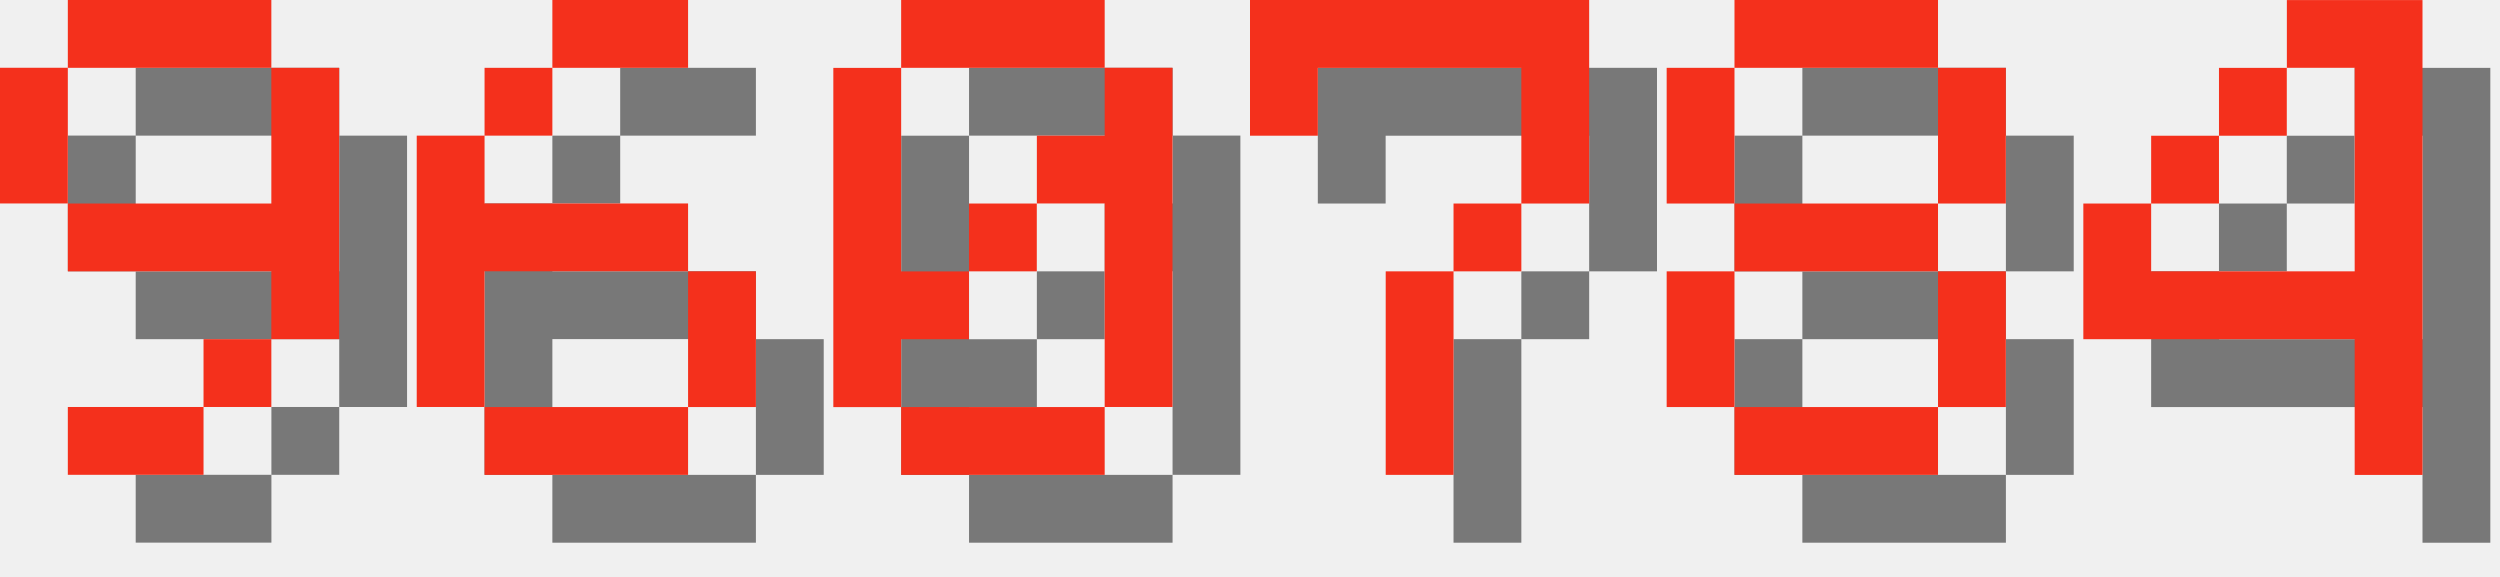
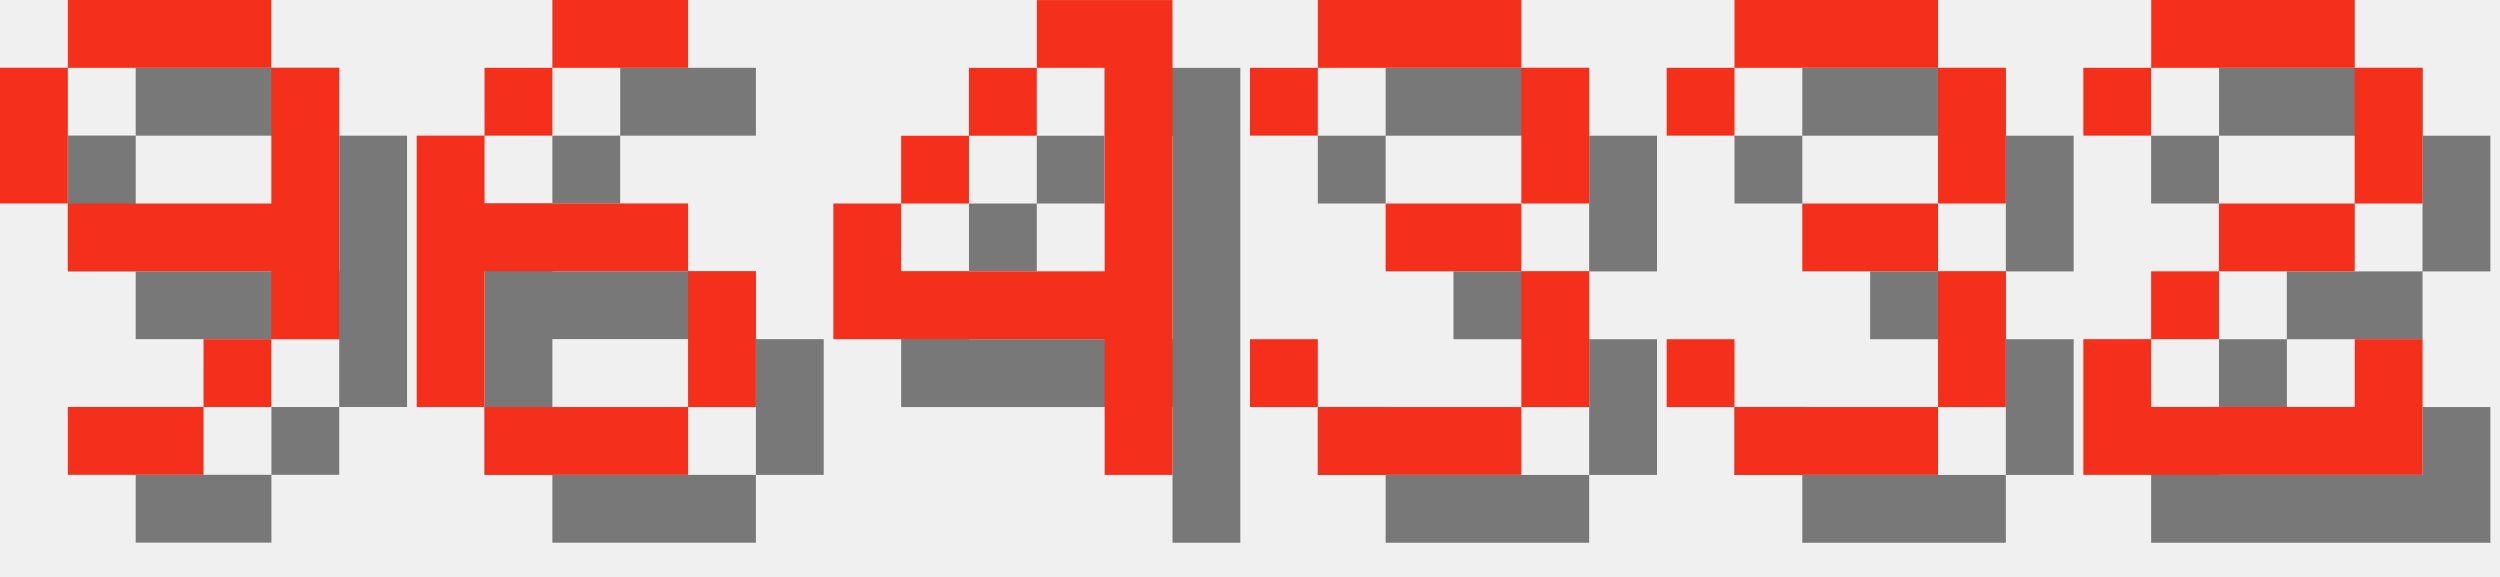
<svg xmlns="http://www.w3.org/2000/svg" version="1.1" width="156.0" height="36">
  <style>
        .text-foreground {
            fill: #F4301C;
        }
        .text-shadow {
            fill: #000000;
            fill-opacity: 0.5;
        }
    </style>
  <g class="digit" id="digit_9" transform="translate(0.0, 0), scale(4)">
    <path id="digit_9_shadow" class="text-shadow" d="m2.117 1.058v1.058h3.175v-1.058h-3.175zm3.175 1.058v2.117h-3.175v1.058h3.175v1.058h1.058v-4.233h-1.058zm0 4.233h-1.058v1.058h1.058v-1.058zm-1.058 1.058h-2.117v1.058h2.117v-1.058zm-2.117-3.175v-2.117h-1.058v2.117h1.058z" fill-opacity=".5" style="paint-order:stroke fill markers" />
    <path id="digit_9_fg" class="text-foreground" d="m1.058 0v1.058h3.175v-1.058h-3.175zm3.175 1.058v2.117h-3.175v1.058h3.175v1.058h1.058v-4.233h-1.058zm0 4.233h-1.058v1.058h1.058v-1.058zm-1.058 1.058h-2.117v1.058h2.117v-1.058zm-2.117-3.175v-2.117h-1.058v2.117h1.058z" fill="#fff" style="paint-order:stroke fill markers" />
  </g>
  <g class="digit" id="digit_6" transform="translate(26.0, 0), scale(4)">
    <path id="digit_6_shadow" class="text-shadow" d="m3.175 1.058v1.058h2.117v-1.058h-2.117zm0 1.058h-1.058v1.058h1.058v-1.058zm-1.058 1.058h-1.058v4.233h1.058v-2.117h3.175v-1.058h-3.175v-1.058zm3.175 2.117v2.117h1.058v-2.117h-1.058zm0 2.117h-3.175v1.058h3.175v-1.058z" fill-opacity=".5" style="paint-order:stroke fill markers" />
    <path id="digit_6_fg" class="text-foreground" d="m2.117 0v1.058h2.117v-1.058h-2.117zm0 1.058h-1.058v1.058h1.058v-1.058zm-1.058 1.058h-1.058v4.233h1.058v-2.117h3.175v-1.058h-3.175v-1.058zm3.175 2.117v2.117h1.058v-2.117h-1.058zm0 2.117h-3.175v1.058h3.175v-1.058z" fill="#fff" style="paint-order:stroke fill markers" />
  </g>
-   <g class="digit" id="digit_0" transform="translate(52.0, 0), scale(4)">
-     <path id="digit_0_shadow" class="text-shadow" d="m2.117 1.058v1.058h3.175v-1.058h-3.175zm3.175 1.058v1.058h-1.058v1.058h1.058v3.175h1.058v-5.292h-1.058zm0 5.292h-3.175v1.058h3.175v-1.058zm-3.175 0v-1.058h1.058v-1.058h-1.058v-3.175h-1.058v5.292h1.058zm1.058-2.117h1.058v-1.058h-1.058v1.058z" fill-opacity=".5" style="paint-order:stroke fill markers" />
-     <path id="digit_0_fg" class="text-foreground" d="m1.058 0v1.058h3.175v-1.058h-3.175zm3.175 1.058v1.058h-1.058v1.058h1.058v3.175h1.058v-5.292h-1.058zm0 5.292h-3.175v1.058h3.175v-1.058zm-3.175 0v-1.058h1.058v-1.058h-1.058v-3.175h-1.058v5.292h1.058zm1.058-2.117h1.058v-1.058h-1.058v1.058z" fill="#fff" style="paint-order:stroke fill markers" />
-   </g>
-   <g class="digit" id="digit_7" transform="translate(78.0, 0), scale(4)">
-     <path id="digit_7_shadow" class="text-shadow" d="m1.058 1.058 2e-6 2.117h1.058v-1.058h3.175v1.058l2e-7 1.058h-1.058v1.058h-1.058l4e-7 3.175 1.058 1e-7v-3.175h1.058v-1.058h1.058l5e-7 -1.058v-2.117z" fill-opacity=".5" style="paint-order:stroke fill markers" />
-     <path id="digit_7_fg" class="text-foreground" d="m0 0 2e-6 2.117h1.058v-1.058h3.175v1.058l2e-7 1.058h-1.058v1.058h-1.058l4e-7 3.175 1.058 1e-7v-3.175h1.058v-1.058h1.058l5e-7 -1.058v-2.117z" fill="#fff" style="paint-order:stroke fill markers" />
-   </g>
-   <g class="digit" id="digit_8" transform="translate(104.0, 0), scale(4)">
-     <path id="digit_8_shadow" class="text-shadow" d="m2.117 1.058v1.058h3.175v-1.058h-3.175zm3.175 1.058v2.117h1.058v-2.117h-1.058zm0 2.117h-3.175v1.058h3.175v-1.058zm0 1.058v2.117h1.058v-2.117h-1.058zm0 2.117h-3.175v1.058h3.175v-1.058zm-3.175 0v-2.117h-1.058v2.117h1.058zm0-3.175v-2.117h-1.058v2.117h1.058z" fill-opacity=".5" style="paint-order:stroke fill markers" />
-     <path id="digit_8_fg" class="text-foreground" d="m1.058 0v1.058h3.175v-1.058h-3.175zm3.175 1.058v2.117h1.058v-2.117h-1.058zm0 2.117h-3.175v1.058h3.175v-1.058zm0 1.058v2.117h1.058v-2.117h-1.058zm0 2.117h-3.175v1.058h3.175v-1.058zm-3.175 0v-2.117h-1.058v2.117h1.058zm0-3.175v-2.117h-1.058v2.117h1.058z" fill="#fff" style="paint-order:stroke fill markers" />
-   </g>
-   <g class="digit" id="digit_4" transform="translate(130.0, 0), scale(4)">
+   <g class="digit" id="digit_4" transform="translate(52.0, 0), scale(4)">
    <path id="digit_4_shadow" class="text-shadow" d="m4.233 1.058v1.058h1.058v3.175h-3.175v-1.058h-1.058v2.117h4.233v2.117h1.058v-7.408h-2.117zm-2.117 3.175h1.058v-1.058h-1.058v1.058zm1.058-1.058h1.058v-1.058h-1.058v1.058z" fill-opacity=".5" style="paint-order:stroke fill markers" />
    <path id="digit_4_fg" class="text-foreground" d="m3.175 0v1.058h1.058v3.175h-3.175v-1.058h-1.058v2.117h4.233v2.117h1.058v-7.408h-2.117zm-2.117 3.175h1.058v-1.058h-1.058v1.058zm1.058-1.058h1.058v-1.058h-1.058v1.058z" fill="#fff" style="paint-order:stroke fill markers" />
  </g>
+   <g class="digit" id="digit_3" transform="translate(78.0, 0), scale(4)">
+     <path id="digit_3_shadow" class="text-shadow" d="m1.058 2.117v1.058h1.058v-1.058h3.175v2.117h-2.117v1.058h2.117v2.117h-3.175v-1.058h-1.058v1.058h1.058v1.058h3.175v-1.058h1.058v-2.117h-1.058v-1.058h1.058v-2.117h-1.058v-1.058h-3.175v1.058h-1.058z" fill-opacity=".5" style="paint-order:stroke fill markers" />
+     <path id="digit_3_fg" class="text-foreground" d="m0 1.058v1.058h1.058v-1.058h3.175v2.117h-2.117v1.058h2.117v2.117h-3.175v-1.058h-1.058v1.058h1.058v1.058h3.175v-1.058h1.058v-2.117h-1.058v-1.058h1.058v-2.117h-1.058v-1.058h-3.175v1.058h-1.058z" fill="#fff" style="paint-order:stroke fill markers" />
+   </g>
+   <g class="digit" id="digit_3" transform="translate(104.0, 0), scale(4)">
+     <path id="digit_3_shadow" class="text-shadow" d="m1.058 2.117v1.058h1.058v-1.058h3.175v2.117h-2.117v1.058h2.117v2.117h-3.175v-1.058h-1.058v1.058h1.058v1.058h3.175v-1.058h1.058v-2.117h-1.058v-1.058h1.058v-2.117h-1.058v-1.058h-3.175v1.058h-1.058z" fill-opacity=".5" style="paint-order:stroke fill markers" />
+     <path id="digit_3_fg" class="text-foreground" d="m0 1.058v1.058h1.058v-1.058h3.175v2.117h-2.117v1.058h2.117v2.117h-3.175v-1.058h-1.058v1.058h1.058v1.058h3.175v-1.058h1.058v-2.117h-1.058v-1.058h1.058v-2.117h-1.058v-1.058h-3.175v1.058h-1.058z" fill="#fff" style="paint-order:stroke fill markers" />
+   </g>
+   <g class="digit" id="digit_2" transform="translate(130.0, 0), scale(4)">
+     <path id="digit_2_shadow" class="text-shadow" d="m1.058 2.117v1.058h1.058v-1.058h3.175v2.117h-2.117v1.058h-1.058v1.058h-1.058v2.117h5.292v-2.117h-1.058v1.058h-3.175v-1.058h1.058v-1.058h2.117v-1.058h1.058v-2.117h-1.058v-1.058h-3.175v1.058h-1.058z" fill-opacity=".5" style="paint-order:stroke fill markers" />
+     <path id="digit_2_fg" class="text-foreground" d="m0 1.058v1.058h1.058v-1.058h3.175v2.117h-2.117v1.058h-1.058v1.058h-1.058v2.117h5.292v-2.117h-1.058v1.058h-3.175v-1.058h1.058v-1.058h2.117v-1.058h1.058v-2.117h-1.058v-1.058h-3.175v1.058h-1.058z" fill="#fff" style="paint-order:stroke fill markers" />
+   </g>
</svg>
